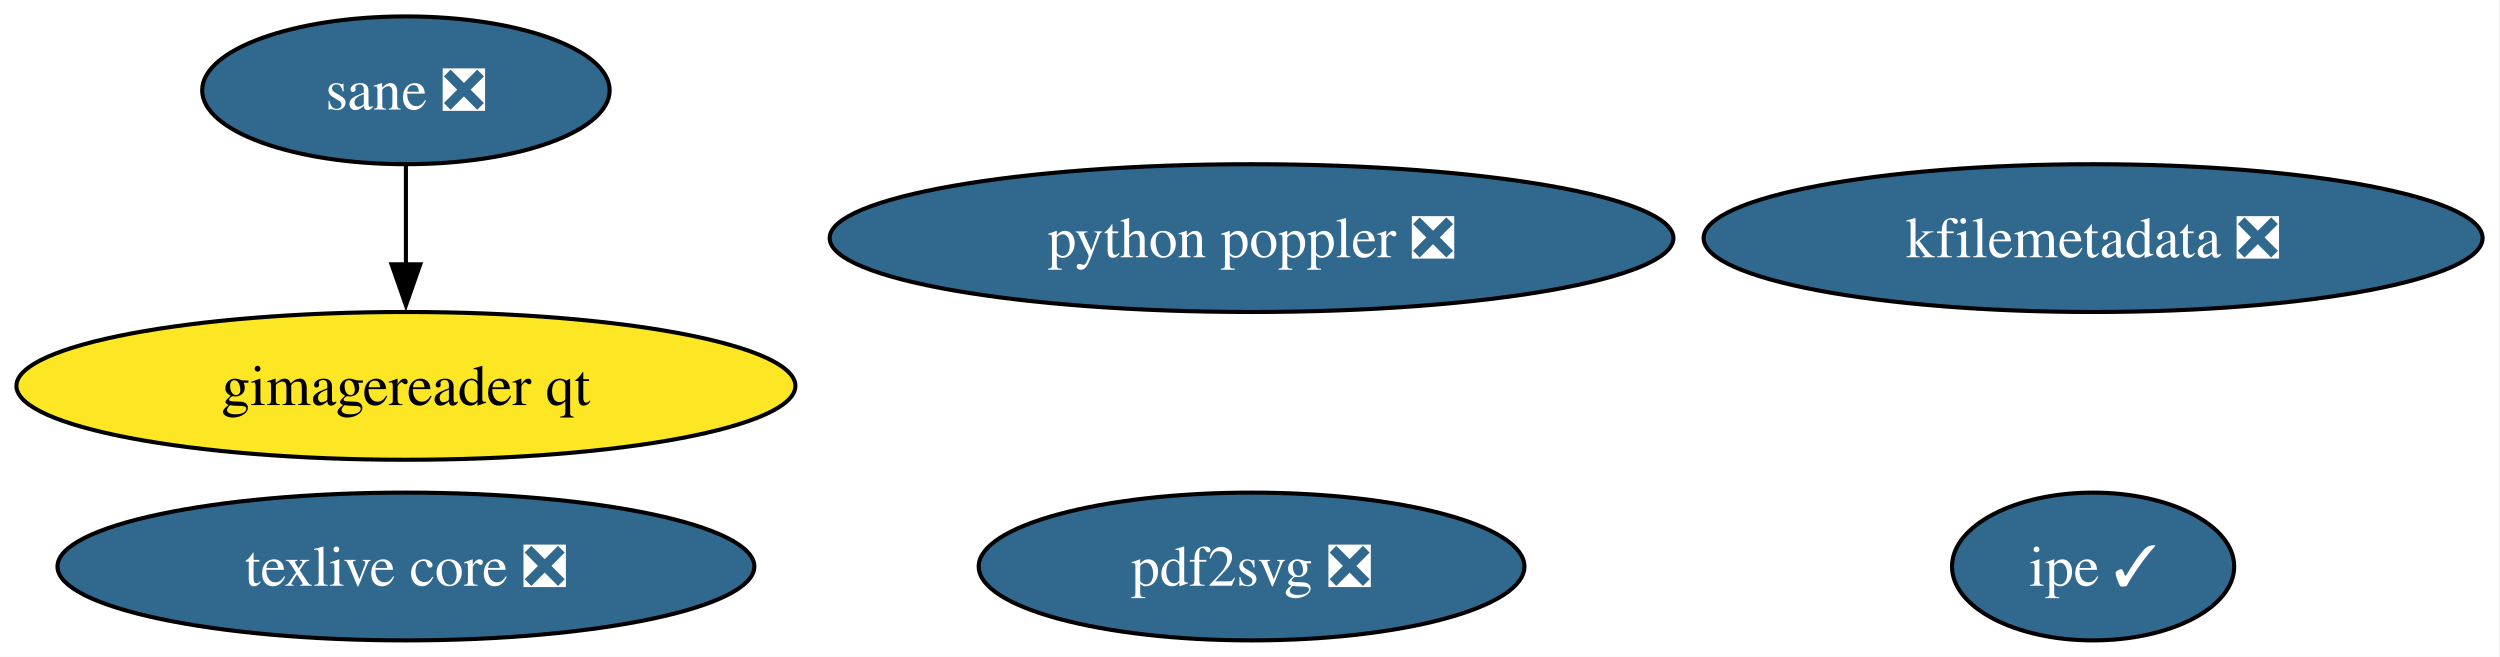
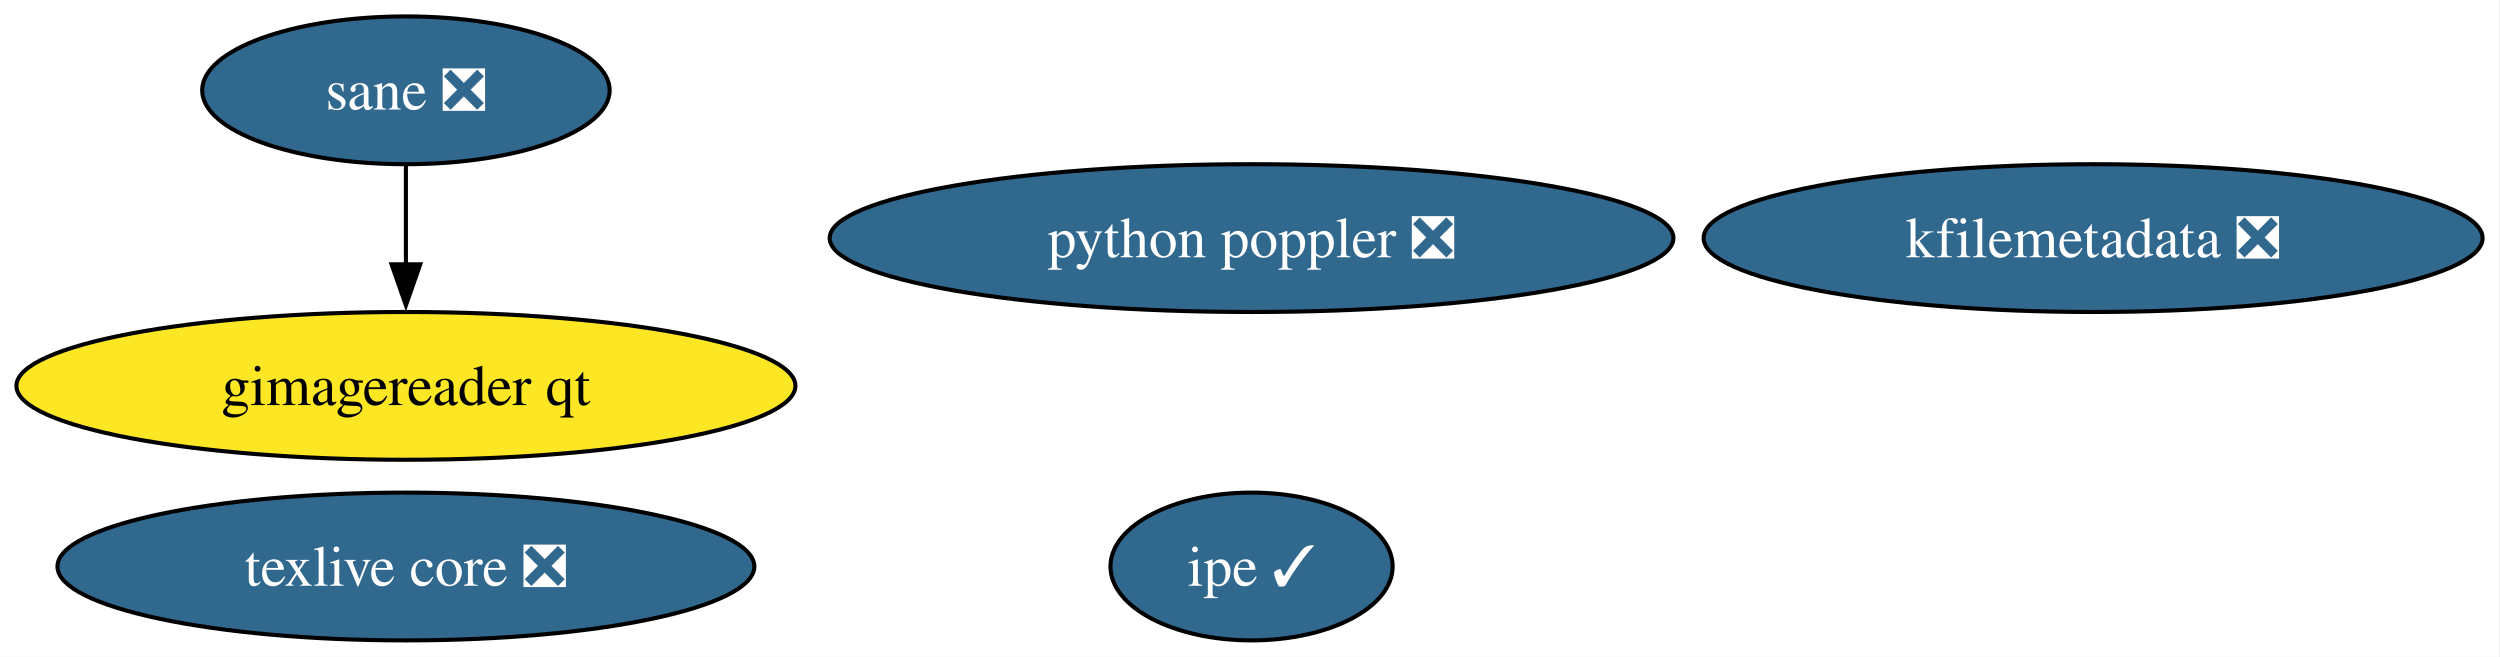
<svg xmlns="http://www.w3.org/2000/svg" xmlns:xlink="http://www.w3.org/1999/xlink" width="609pt" height="160pt" viewBox="0.00 0.00 609.00 160.00">
  <g id="graph0" class="graph" transform="scale(1 1) rotate(0) translate(4 156)">
    <polygon fill="white" stroke="none" points="-4,4 -4,-156 604.75,-156 604.75,4 -4,4" />
    <g id="node1" class="node">
      <g id="a_node1">
        <a xlink:href="https://github.com/conda-forge/texlive-core-feedstock/pull/104" xlink:title="texlive core ❎">
          <ellipse fill="#31688e" stroke="black" cx="94.88" cy="-18" rx="84.88" ry="18" />
          <text xml:space="preserve" text-anchor="middle" x="94.88" y="-13.32" font-family="Times,serif" font-size="14.00" fill="white">texlive core ❎</text>
        </a>
      </g>
    </g>
    <g id="node2" class="node">
      <g id="a_node2">
        <a xlink:href="https://github.com/conda-forge/kfilemetadata-feedstock/pull/44" xlink:title="kfilemetadata ❎">
          <ellipse fill="#31688e" stroke="black" cx="505.88" cy="-98" rx="94.88" ry="18" />
          <text xml:space="preserve" text-anchor="middle" x="505.88" y="-93.33" font-family="Times,serif" font-size="14.00" fill="white">kfilemetadata ❎</text>
        </a>
      </g>
    </g>
    <g id="node3" class="node">
      <g id="a_node3">
-         <a xlink:href="https://github.com/conda-forge/pdf2svg-feedstock/pull/48" xlink:title="pdf2svg ❎">
-           <ellipse fill="#31688e" stroke="black" cx="300.88" cy="-18" rx="66.47" ry="18" />
-           <text xml:space="preserve" text-anchor="middle" x="300.88" y="-13.32" font-family="Times,serif" font-size="14.00" fill="white">pdf2svg ❎</text>
+         <a xlink:href="https://github.com/conda-forge/ipe-feedstock/pull/40" xlink:title="ipe ✓">
+           <ellipse fill="#31688e" stroke="black" cx="300.88" cy="-18" rx="34.37" ry="18" />
+           <text xml:space="preserve" text-anchor="middle" x="300.88" y="-13.32" font-family="Times,serif" font-size="14.00" fill="white">ipe ✓</text>
        </a>
      </g>
    </g>
    <g id="node4" class="node">
      <g id="a_node4">
-         <a xlink:href="https://github.com/conda-forge/ipe-feedstock/pull/40" xlink:title="ipe ✓">
-           <ellipse fill="#31688e" stroke="black" cx="505.88" cy="-18" rx="34.37" ry="18" />
-           <text xml:space="preserve" text-anchor="middle" x="505.88" y="-13.32" font-family="Times,serif" font-size="14.00" fill="white">ipe ✓</text>
-         </a>
-       </g>
-     </g>
-     <g id="node5" class="node">
-       <g id="a_node5">
        <a xlink:href="https://github.com/conda-forge/sane-feedstock/pull/38" xlink:title="sane ❎">
          <ellipse fill="#31688e" stroke="black" cx="94.88" cy="-134" rx="49.63" ry="18" />
          <text xml:space="preserve" text-anchor="middle" x="94.88" y="-129.32" font-family="Times,serif" font-size="14.00" fill="white">sane ❎</text>
        </a>
      </g>
    </g>
-     <g id="node6" class="node">
-       <g id="a_node6">
+     <g id="node5" class="node">
+       <g id="a_node5">
        <a xlink:href="https://github.com/conda-forge/gimagereader-qt-feedstock" xlink:title="gimagereader qt">
          <ellipse fill="#fde725" stroke="black" cx="94.88" cy="-62" rx="94.88" ry="18" />
          <text xml:space="preserve" text-anchor="middle" x="94.88" y="-57.33" font-family="Times,serif" font-size="14.00">gimagereader qt</text>
        </a>
      </g>
    </g>
    <g id="edge1" class="edge">
      <path fill="none" stroke="black" d="M94.88,-115.7C94.88,-108.41 94.88,-99.73 94.88,-91.54" />
      <polygon fill="black" stroke="black" points="98.38,-91.62 94.88,-81.62 91.38,-91.62 98.38,-91.62" />
    </g>
-     <g id="node7" class="node">
-       <g id="a_node7">
+     <g id="node6" class="node">
+       <g id="a_node6">
        <a xlink:href="https://github.com/conda-forge/python-poppler-feedstock/pull/21" xlink:title="python poppler ❎">
          <ellipse fill="#31688e" stroke="black" cx="300.88" cy="-98" rx="102.77" ry="18" />
          <text xml:space="preserve" text-anchor="middle" x="300.88" y="-93.33" font-family="Times,serif" font-size="14.00" fill="white">python poppler ❎</text>
        </a>
      </g>
    </g>
  </g>
</svg>
